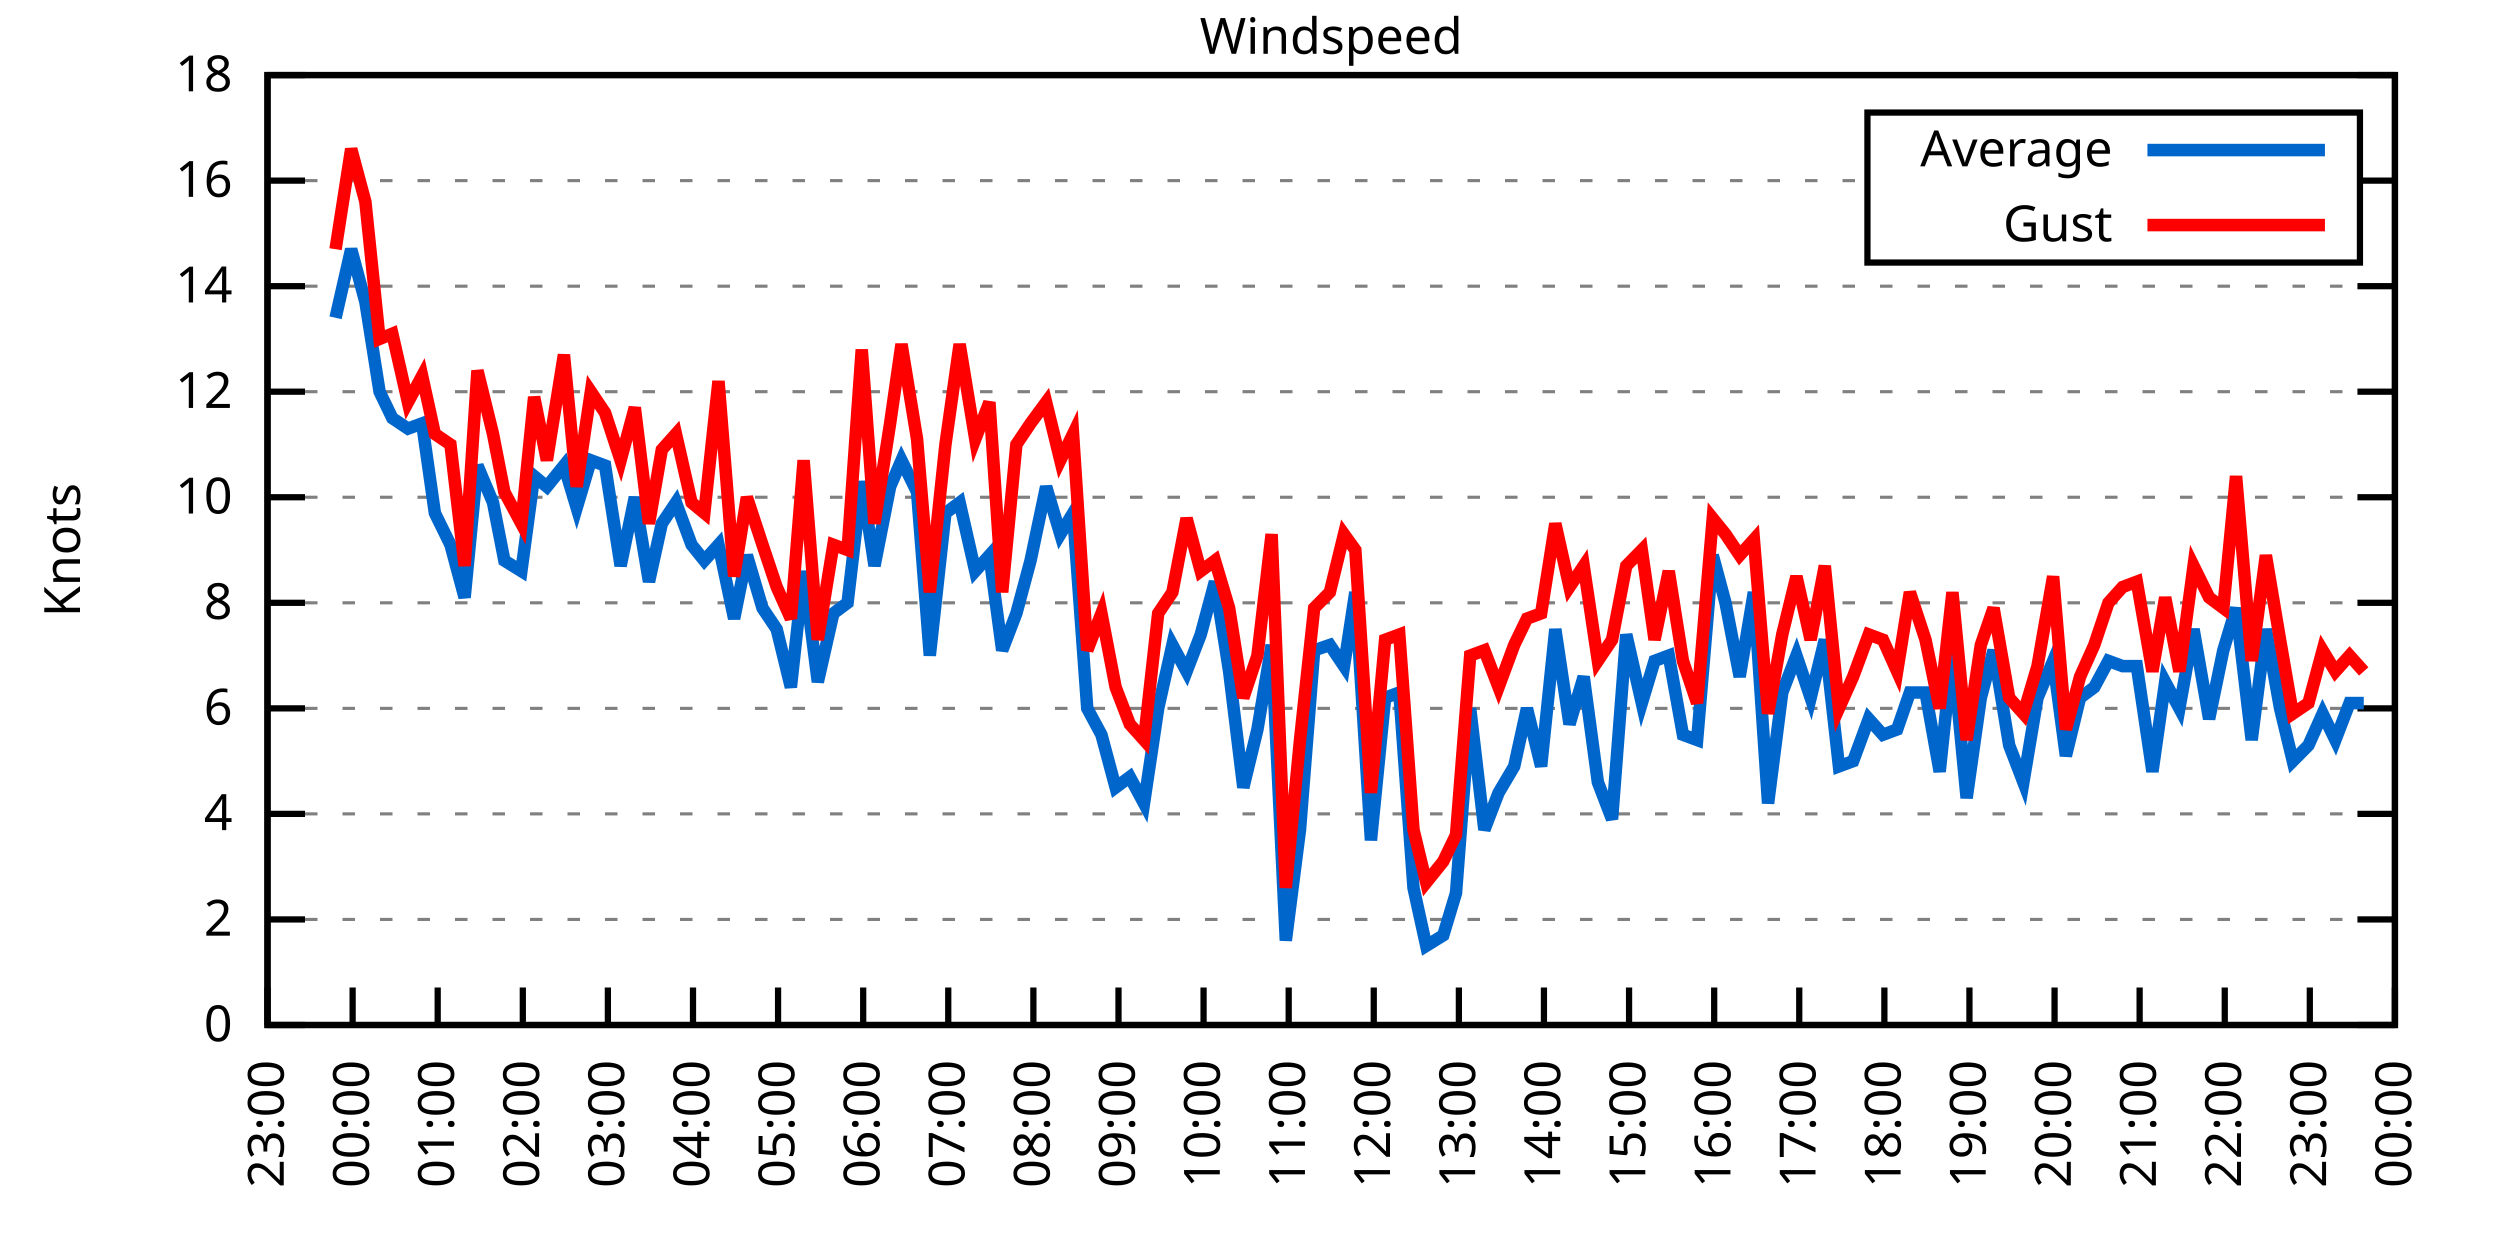
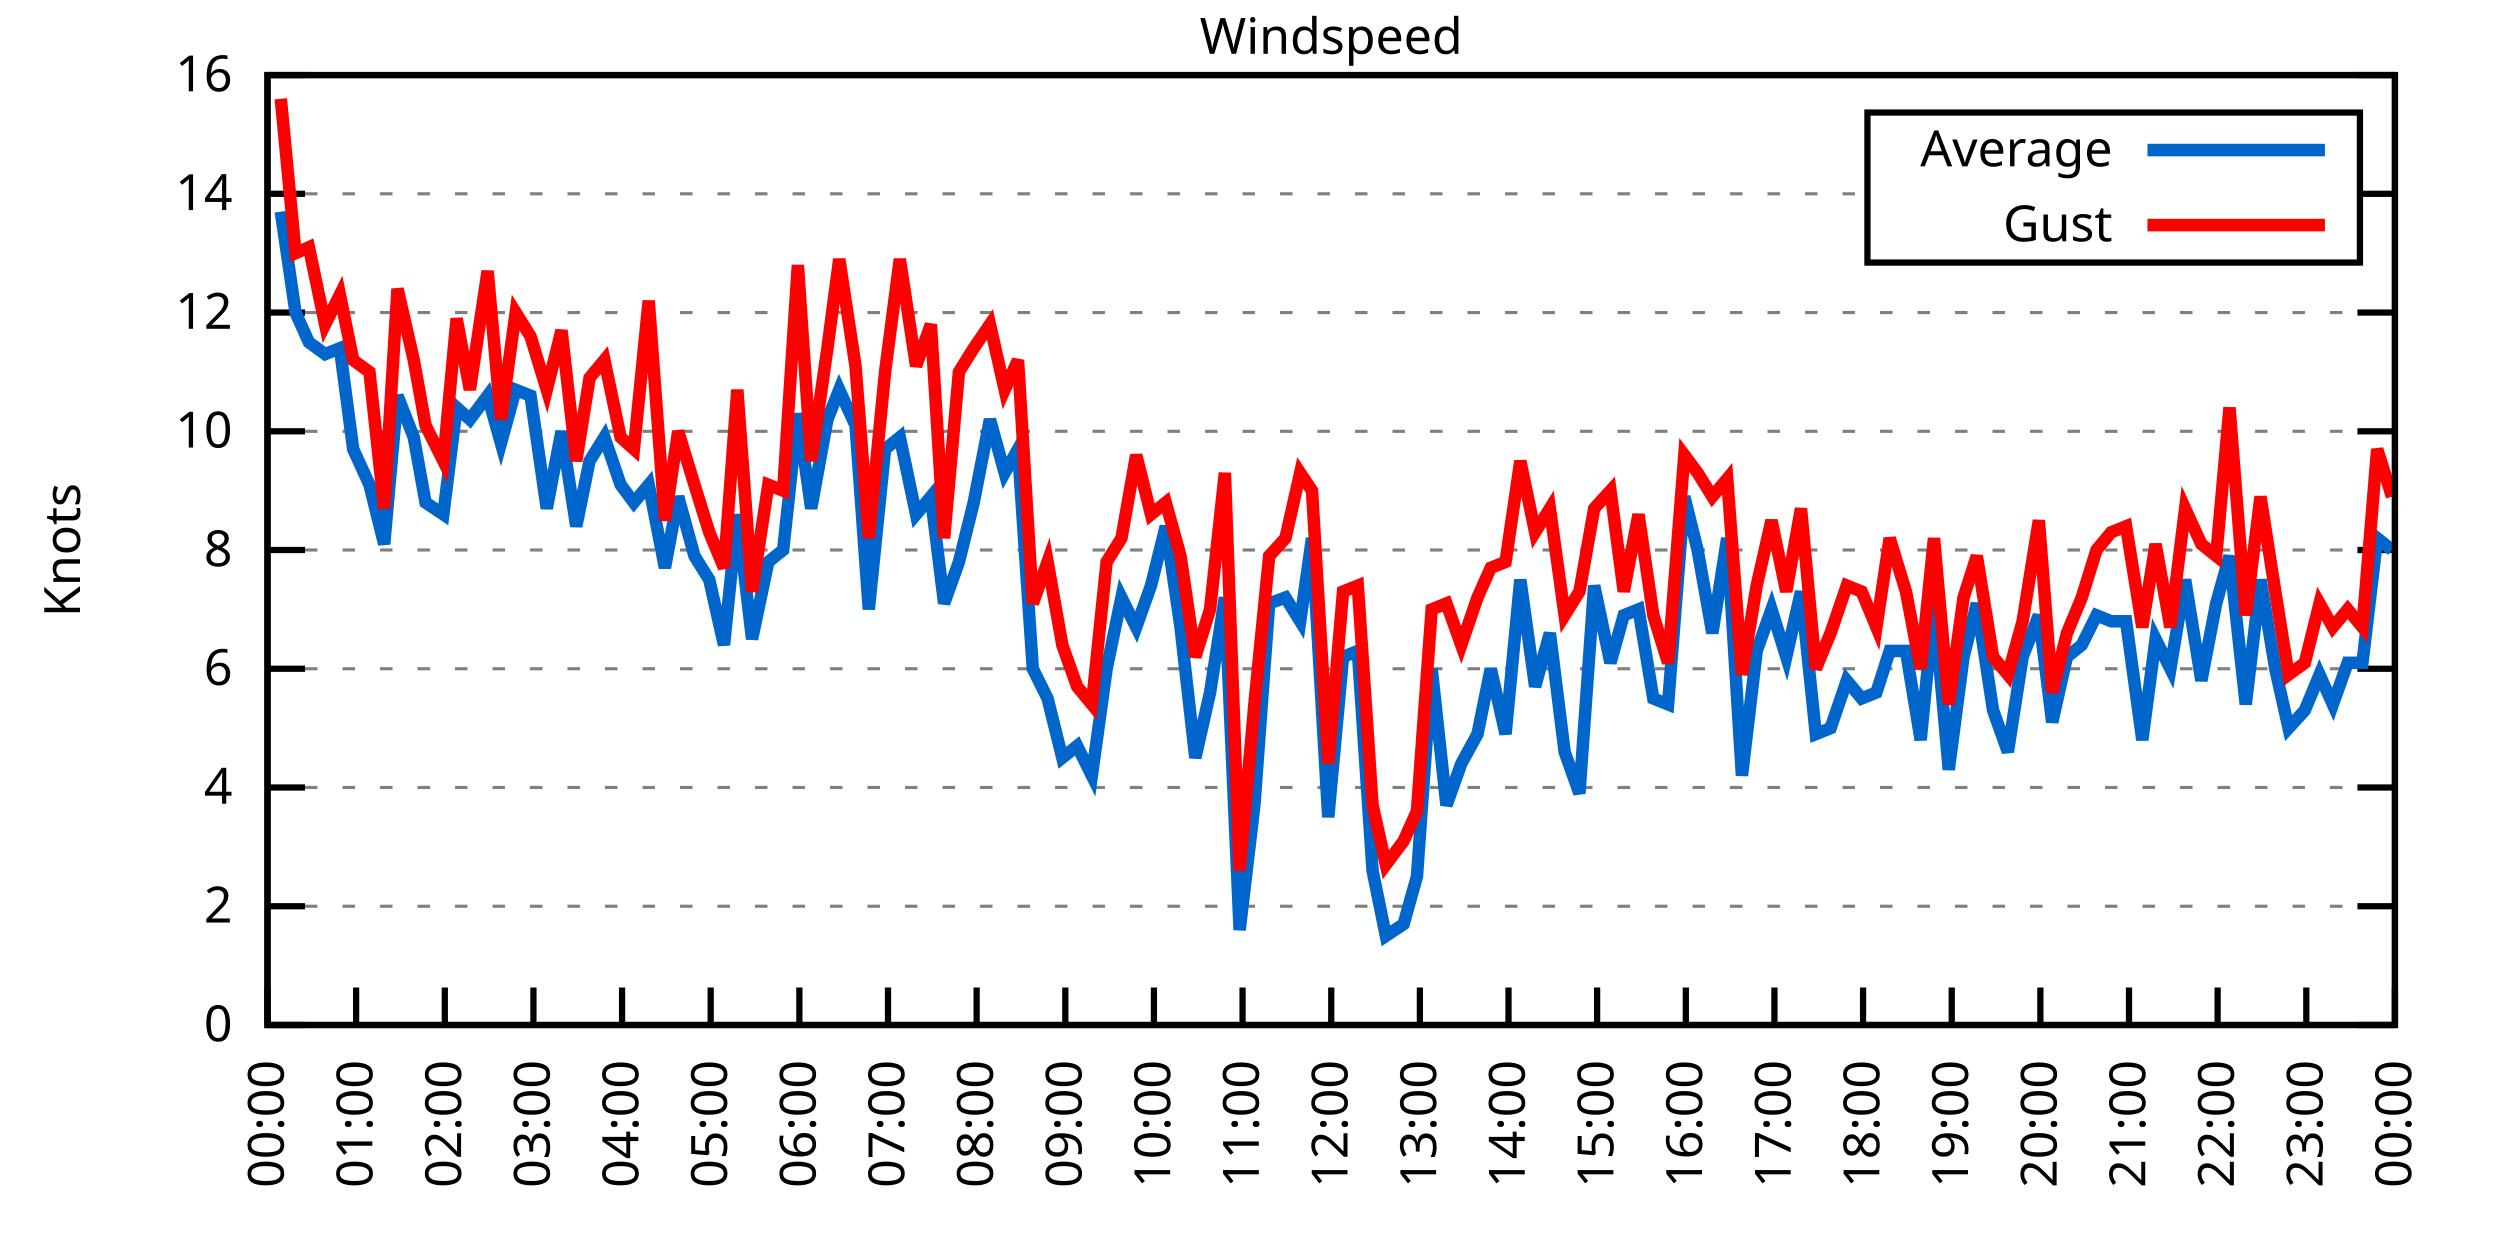
<svg xmlns="http://www.w3.org/2000/svg" xmlns:xlink="http://www.w3.org/1999/xlink" width="400" height="200" viewBox="0 0 400 200">
  <g id="gnuplot_canvas">
    <rect x="0" y="0" width="400" height="200" fill="none" />
    <defs>
      <circle id="gpDot" r="0.5" stroke-width="0.5" stroke="currentColor" />
      <path id="gpPt0" stroke-width="0.333" stroke="currentColor" d="M-1,0 h2 M0,-1 v2" />
      <path id="gpPt1" stroke-width="0.333" stroke="currentColor" d="M-1,-1 L1,1 M1,-1 L-1,1" />
      <path id="gpPt2" stroke-width="0.333" stroke="currentColor" d="M-1,0 L1,0 M0,-1 L0,1 M-1,-1 L1,1 M-1,1 L1,-1" />
      <rect id="gpPt3" stroke-width="0.333" stroke="currentColor" x="-1" y="-1" width="2" height="2" />
      <rect id="gpPt4" stroke-width="0.333" stroke="currentColor" fill="currentColor" x="-1" y="-1" width="2" height="2" />
      <circle id="gpPt5" stroke-width="0.333" stroke="currentColor" cx="0" cy="0" r="1" />
      <use xlink:href="#gpPt5" id="gpPt6" fill="currentColor" stroke="none" />
      <path id="gpPt7" stroke-width="0.333" stroke="currentColor" d="M0,-1.33 L-1.33,0.67 L1.33,0.67 z" />
      <use xlink:href="#gpPt7" id="gpPt8" fill="currentColor" stroke="none" />
      <use xlink:href="#gpPt7" id="gpPt9" stroke="currentColor" transform="rotate(180)" />
      <use xlink:href="#gpPt9" id="gpPt10" fill="currentColor" stroke="none" />
      <use xlink:href="#gpPt3" id="gpPt11" stroke="currentColor" transform="rotate(45)" />
      <use xlink:href="#gpPt11" id="gpPt12" fill="currentColor" stroke="none" />
      <path id="gpPt13" stroke-width="0.333" stroke="currentColor" d="M0,1.330 L1.265,0.411 L0.782,-1.067 L-0.782,-1.076 L-1.265,0.411 z" />
      <use xlink:href="#gpPt13" id="gpPt14" fill="currentColor" stroke="none" />
      <filter id="textbox" filterUnits="objectBoundingBox" x="0" y="0" height="1" width="1">
        <feFlood flood-color="white" flood-opacity="1" result="bgnd" />
        <feComposite in="SourceGraphic" in2="bgnd" operator="atop" />
      </filter>
      <filter id="greybox" filterUnits="objectBoundingBox" x="0" y="0" height="1" width="1">
        <feFlood flood-color="lightgrey" flood-opacity="1" result="grey" />
        <feComposite in="SourceGraphic" in2="grey" operator="atop" />
      </filter>
    </defs>
    <g fill="none" color="white" stroke="currentColor" stroke-width="1.00" stroke-linecap="butt" stroke-linejoin="miter">
</g>
    <g fill="none" color="black" stroke="currentColor" stroke-width="1.00" stroke-linecap="butt" stroke-linejoin="miter">
      <g stroke="none" shape-rendering="crispEdges">
        <polygon fill="rgb(255, 255, 255)" points="42.80,164.00 383.18,164.00 383.18,12.02 42.80,12.02 " />
      </g>
    </g>
    <g fill="none" color="black" stroke="currentColor" stroke-width="1.00" stroke-linecap="butt" stroke-linejoin="miter">
</g>
    <g fill="none" color="black" stroke="black" stroke-width="0.50" stroke-linecap="butt" stroke-linejoin="miter">
</g>
    <g fill="none" color="gray" stroke="currentColor" stroke-width="0.50" stroke-linecap="butt" stroke-linejoin="miter">
      <path stroke="gray" stroke-dasharray="2,4" class="gridline" d="M42.80,164.00 L383.19,164.00  " />
    </g>
    <g fill="none" color="gray" stroke="gray" stroke-width="1.00" stroke-linecap="butt" stroke-linejoin="miter">
</g>
    <g fill="none" color="black" stroke="currentColor" stroke-width="1.00" stroke-linecap="butt" stroke-linejoin="miter">
      <path stroke="black" d="M42.80,164.00 L48.80,164.00 M383.19,164.00 L377.19,164.00  " />
      <g transform="translate(37.20,166.60)" stroke="none" fill="black" font-family="Sans" font-size="8.00" text-anchor="end">
        <text>
          <tspan font-family="Sans"> 0</tspan>
        </text>
      </g>
    </g>
    <g fill="none" color="black" stroke="currentColor" stroke-width="1.00" stroke-linecap="butt" stroke-linejoin="miter">
</g>
    <g fill="none" color="black" stroke="black" stroke-width="0.50" stroke-linecap="butt" stroke-linejoin="miter">
</g>
    <g fill="none" color="gray" stroke="currentColor" stroke-width="0.50" stroke-linecap="butt" stroke-linejoin="miter">
-       <path stroke="gray" stroke-dasharray="2,4" class="gridline" d="M42.80,147.11 L383.19,147.11  " />
-     </g>
-     <g fill="none" color="gray" stroke="gray" stroke-width="1.00" stroke-linecap="butt" stroke-linejoin="miter">
- </g>
-     <g fill="none" color="black" stroke="currentColor" stroke-width="1.00" stroke-linecap="butt" stroke-linejoin="miter">
-       <path stroke="black" d="M42.80,147.11 L48.80,147.11 M383.19,147.11 L377.19,147.11  " />
-       <g transform="translate(37.20,149.71)" stroke="none" fill="black" font-family="Sans" font-size="8.00" text-anchor="end">
+       <path stroke="gray" stroke-dasharray="2,4" class="gridline" d="M42.80,145.00 L383.19,145.00  " />
+     </g>
+     <g fill="none" color="gray" stroke="gray" stroke-width="1.00" stroke-linecap="butt" stroke-linejoin="miter">
+ </g>
+     <g fill="none" color="black" stroke="currentColor" stroke-width="1.00" stroke-linecap="butt" stroke-linejoin="miter">
+       <path stroke="black" d="M42.80,145.00 L48.80,145.00 M383.19,145.00 L377.19,145.00  " />
+       <g transform="translate(37.20,147.60)" stroke="none" fill="black" font-family="Sans" font-size="8.00" text-anchor="end">
        <text>
          <tspan font-family="Sans"> 2</tspan>
        </text>
      </g>
    </g>
    <g fill="none" color="black" stroke="currentColor" stroke-width="1.00" stroke-linecap="butt" stroke-linejoin="miter">
</g>
    <g fill="none" color="black" stroke="black" stroke-width="0.50" stroke-linecap="butt" stroke-linejoin="miter">
</g>
    <g fill="none" color="gray" stroke="currentColor" stroke-width="0.50" stroke-linecap="butt" stroke-linejoin="miter">
-       <path stroke="gray" stroke-dasharray="2,4" class="gridline" d="M42.80,130.22 L383.19,130.22  " />
-     </g>
-     <g fill="none" color="gray" stroke="gray" stroke-width="1.00" stroke-linecap="butt" stroke-linejoin="miter">
- </g>
-     <g fill="none" color="black" stroke="currentColor" stroke-width="1.00" stroke-linecap="butt" stroke-linejoin="miter">
-       <path stroke="black" d="M42.80,130.22 L48.80,130.22 M383.19,130.22 L377.19,130.22  " />
-       <g transform="translate(37.20,132.82)" stroke="none" fill="black" font-family="Sans" font-size="8.00" text-anchor="end">
+       <path stroke="gray" stroke-dasharray="2,4" class="gridline" d="M42.80,126.00 L383.19,126.00  " />
+     </g>
+     <g fill="none" color="gray" stroke="gray" stroke-width="1.00" stroke-linecap="butt" stroke-linejoin="miter">
+ </g>
+     <g fill="none" color="black" stroke="currentColor" stroke-width="1.00" stroke-linecap="butt" stroke-linejoin="miter">
+       <path stroke="black" d="M42.80,126.00 L48.80,126.00 M383.19,126.00 L377.19,126.00  " />
+       <g transform="translate(37.20,128.60)" stroke="none" fill="black" font-family="Sans" font-size="8.00" text-anchor="end">
        <text>
          <tspan font-family="Sans"> 4</tspan>
        </text>
      </g>
    </g>
    <g fill="none" color="black" stroke="currentColor" stroke-width="1.00" stroke-linecap="butt" stroke-linejoin="miter">
</g>
    <g fill="none" color="black" stroke="black" stroke-width="0.50" stroke-linecap="butt" stroke-linejoin="miter">
</g>
    <g fill="none" color="gray" stroke="currentColor" stroke-width="0.50" stroke-linecap="butt" stroke-linejoin="miter">
-       <path stroke="gray" stroke-dasharray="2,4" class="gridline" d="M42.80,113.34 L383.19,113.34  " />
-     </g>
-     <g fill="none" color="gray" stroke="gray" stroke-width="1.00" stroke-linecap="butt" stroke-linejoin="miter">
- </g>
-     <g fill="none" color="black" stroke="currentColor" stroke-width="1.00" stroke-linecap="butt" stroke-linejoin="miter">
-       <path stroke="black" d="M42.80,113.34 L48.80,113.34 M383.19,113.34 L377.19,113.34  " />
-       <g transform="translate(37.20,115.94)" stroke="none" fill="black" font-family="Sans" font-size="8.00" text-anchor="end">
+       <path stroke="gray" stroke-dasharray="2,4" class="gridline" d="M42.80,107.00 L383.19,107.00  " />
+     </g>
+     <g fill="none" color="gray" stroke="gray" stroke-width="1.00" stroke-linecap="butt" stroke-linejoin="miter">
+ </g>
+     <g fill="none" color="black" stroke="currentColor" stroke-width="1.00" stroke-linecap="butt" stroke-linejoin="miter">
+       <path stroke="black" d="M42.80,107.00 L48.80,107.00 M383.19,107.00 L377.19,107.00  " />
+       <g transform="translate(37.20,109.60)" stroke="none" fill="black" font-family="Sans" font-size="8.00" text-anchor="end">
        <text>
          <tspan font-family="Sans"> 6</tspan>
        </text>
      </g>
    </g>
    <g fill="none" color="black" stroke="currentColor" stroke-width="1.00" stroke-linecap="butt" stroke-linejoin="miter">
</g>
    <g fill="none" color="black" stroke="black" stroke-width="0.50" stroke-linecap="butt" stroke-linejoin="miter">
</g>
    <g fill="none" color="gray" stroke="currentColor" stroke-width="0.50" stroke-linecap="butt" stroke-linejoin="miter">
-       <path stroke="gray" stroke-dasharray="2,4" class="gridline" d="M42.80,96.45 L383.19,96.45  " />
-     </g>
-     <g fill="none" color="gray" stroke="gray" stroke-width="1.00" stroke-linecap="butt" stroke-linejoin="miter">
- </g>
-     <g fill="none" color="black" stroke="currentColor" stroke-width="1.00" stroke-linecap="butt" stroke-linejoin="miter">
-       <path stroke="black" d="M42.80,96.45 L48.80,96.45 M383.19,96.45 L377.19,96.45  " />
-       <g transform="translate(37.20,99.05)" stroke="none" fill="black" font-family="Sans" font-size="8.00" text-anchor="end">
+       <path stroke="gray" stroke-dasharray="2,4" class="gridline" d="M42.80,88.00 L383.19,88.00  " />
+     </g>
+     <g fill="none" color="gray" stroke="gray" stroke-width="1.00" stroke-linecap="butt" stroke-linejoin="miter">
+ </g>
+     <g fill="none" color="black" stroke="currentColor" stroke-width="1.00" stroke-linecap="butt" stroke-linejoin="miter">
+       <path stroke="black" d="M42.80,88.00 L48.80,88.00 M383.19,88.00 L377.19,88.00  " />
+       <g transform="translate(37.20,90.60)" stroke="none" fill="black" font-family="Sans" font-size="8.00" text-anchor="end">
        <text>
          <tspan font-family="Sans"> 8</tspan>
        </text>
      </g>
    </g>
    <g fill="none" color="black" stroke="currentColor" stroke-width="1.00" stroke-linecap="butt" stroke-linejoin="miter">
</g>
    <g fill="none" color="black" stroke="black" stroke-width="0.50" stroke-linecap="butt" stroke-linejoin="miter">
</g>
    <g fill="none" color="gray" stroke="currentColor" stroke-width="0.50" stroke-linecap="butt" stroke-linejoin="miter">
-       <path stroke="gray" stroke-dasharray="2,4" class="gridline" d="M42.80,79.56 L383.19,79.56  " />
-     </g>
-     <g fill="none" color="gray" stroke="gray" stroke-width="1.00" stroke-linecap="butt" stroke-linejoin="miter">
- </g>
-     <g fill="none" color="black" stroke="currentColor" stroke-width="1.00" stroke-linecap="butt" stroke-linejoin="miter">
-       <path stroke="black" d="M42.80,79.56 L48.80,79.56 M383.19,79.56 L377.19,79.56  " />
-       <g transform="translate(37.20,82.16)" stroke="none" fill="black" font-family="Sans" font-size="8.00" text-anchor="end">
+       <path stroke="gray" stroke-dasharray="2,4" class="gridline" d="M42.80,69.01 L383.19,69.01  " />
+     </g>
+     <g fill="none" color="gray" stroke="gray" stroke-width="1.00" stroke-linecap="butt" stroke-linejoin="miter">
+ </g>
+     <g fill="none" color="black" stroke="currentColor" stroke-width="1.00" stroke-linecap="butt" stroke-linejoin="miter">
+       <path stroke="black" d="M42.80,69.01 L48.80,69.01 M383.19,69.01 L377.19,69.01  " />
+       <g transform="translate(37.20,71.61)" stroke="none" fill="black" font-family="Sans" font-size="8.00" text-anchor="end">
        <text>
          <tspan font-family="Sans"> 10</tspan>
        </text>
      </g>
    </g>
    <g fill="none" color="black" stroke="currentColor" stroke-width="1.00" stroke-linecap="butt" stroke-linejoin="miter">
</g>
    <g fill="none" color="black" stroke="black" stroke-width="0.50" stroke-linecap="butt" stroke-linejoin="miter">
</g>
    <g fill="none" color="gray" stroke="currentColor" stroke-width="0.50" stroke-linecap="butt" stroke-linejoin="miter">
-       <path stroke="gray" stroke-dasharray="2,4" class="gridline" d="M42.80,62.67 L383.19,62.67  " />
-     </g>
-     <g fill="none" color="gray" stroke="gray" stroke-width="1.00" stroke-linecap="butt" stroke-linejoin="miter">
- </g>
-     <g fill="none" color="black" stroke="currentColor" stroke-width="1.00" stroke-linecap="butt" stroke-linejoin="miter">
-       <path stroke="black" d="M42.80,62.67 L48.80,62.67 M383.19,62.67 L377.19,62.67  " />
-       <g transform="translate(37.20,65.27)" stroke="none" fill="black" font-family="Sans" font-size="8.00" text-anchor="end">
+       <path stroke="gray" stroke-dasharray="2,4" class="gridline" d="M42.80,50.01 L383.19,50.01  " />
+     </g>
+     <g fill="none" color="gray" stroke="gray" stroke-width="1.00" stroke-linecap="butt" stroke-linejoin="miter">
+ </g>
+     <g fill="none" color="black" stroke="currentColor" stroke-width="1.00" stroke-linecap="butt" stroke-linejoin="miter">
+       <path stroke="black" d="M42.80,50.01 L48.80,50.01 M383.19,50.01 L377.19,50.01  " />
+       <g transform="translate(37.20,52.61)" stroke="none" fill="black" font-family="Sans" font-size="8.00" text-anchor="end">
        <text>
          <tspan font-family="Sans"> 12</tspan>
        </text>
      </g>
    </g>
    <g fill="none" color="black" stroke="currentColor" stroke-width="1.00" stroke-linecap="butt" stroke-linejoin="miter">
</g>
    <g fill="none" color="black" stroke="black" stroke-width="0.50" stroke-linecap="butt" stroke-linejoin="miter">
</g>
    <g fill="none" color="gray" stroke="currentColor" stroke-width="0.50" stroke-linecap="butt" stroke-linejoin="miter">
-       <path stroke="gray" stroke-dasharray="2,4" class="gridline" d="M42.80,45.79 L383.19,45.79  " />
-     </g>
-     <g fill="none" color="gray" stroke="gray" stroke-width="1.00" stroke-linecap="butt" stroke-linejoin="miter">
- </g>
-     <g fill="none" color="black" stroke="currentColor" stroke-width="1.00" stroke-linecap="butt" stroke-linejoin="miter">
-       <path stroke="black" d="M42.80,45.79 L48.80,45.79 M383.19,45.79 L377.19,45.79  " />
-       <g transform="translate(37.20,48.39)" stroke="none" fill="black" font-family="Sans" font-size="8.00" text-anchor="end">
+       <path stroke="gray" stroke-dasharray="2,4" class="gridline" d="M42.80,31.01 L298.79,31.01 M377.59,31.01 L383.19,31.01  " />
+     </g>
+     <g fill="none" color="gray" stroke="gray" stroke-width="1.00" stroke-linecap="butt" stroke-linejoin="miter">
+ </g>
+     <g fill="none" color="black" stroke="currentColor" stroke-width="1.00" stroke-linecap="butt" stroke-linejoin="miter">
+       <path stroke="black" d="M42.80,31.01 L48.80,31.01 M383.19,31.01 L377.19,31.01  " />
+       <g transform="translate(37.20,33.61)" stroke="none" fill="black" font-family="Sans" font-size="8.00" text-anchor="end">
        <text>
          <tspan font-family="Sans"> 14</tspan>
-         </text>
-       </g>
-     </g>
-     <g fill="none" color="black" stroke="currentColor" stroke-width="1.00" stroke-linecap="butt" stroke-linejoin="miter">
- </g>
-     <g fill="none" color="black" stroke="black" stroke-width="0.50" stroke-linecap="butt" stroke-linejoin="miter">
- </g>
-     <g fill="none" color="gray" stroke="currentColor" stroke-width="0.50" stroke-linecap="butt" stroke-linejoin="miter">
-       <path stroke="gray" stroke-dasharray="2,4" class="gridline" d="M42.80,28.90 L298.79,28.90 M377.59,28.90 L383.19,28.90  " />
-     </g>
-     <g fill="none" color="gray" stroke="gray" stroke-width="1.00" stroke-linecap="butt" stroke-linejoin="miter">
- </g>
-     <g fill="none" color="black" stroke="currentColor" stroke-width="1.00" stroke-linecap="butt" stroke-linejoin="miter">
-       <path stroke="black" d="M42.80,28.90 L48.80,28.90 M383.19,28.90 L377.19,28.90  " />
-       <g transform="translate(37.20,31.50)" stroke="none" fill="black" font-family="Sans" font-size="8.00" text-anchor="end">
-         <text>
-           <tspan font-family="Sans"> 16</tspan>
        </text>
      </g>
    </g>
    <g fill="none" color="black" stroke="currentColor" stroke-width="1.00" stroke-linecap="butt" stroke-linejoin="miter">
</g>
    <g fill="none" color="black" stroke="black" stroke-width="0.50" stroke-linecap="butt" stroke-linejoin="miter">
</g>
    <g fill="none" color="gray" stroke="currentColor" stroke-width="0.50" stroke-linecap="butt" stroke-linejoin="miter">
      <path stroke="gray" stroke-dasharray="2,4" class="gridline" d="M42.80,12.01 L383.19,12.01  " />
    </g>
    <g fill="none" color="gray" stroke="gray" stroke-width="1.00" stroke-linecap="butt" stroke-linejoin="miter">
</g>
    <g fill="none" color="black" stroke="currentColor" stroke-width="1.00" stroke-linecap="butt" stroke-linejoin="miter">
      <path stroke="black" d="M42.80,12.01 L48.80,12.01 M383.19,12.01 L377.19,12.01  " />
      <g transform="translate(37.20,14.61)" stroke="none" fill="black" font-family="Sans" font-size="8.00" text-anchor="end">
        <text>
-           <tspan font-family="Sans"> 18</tspan>
+           <tspan font-family="Sans"> 16</tspan>
        </text>
      </g>
    </g>
    <g fill="none" color="black" stroke="currentColor" stroke-width="1.00" stroke-linecap="butt" stroke-linejoin="miter">
      <path stroke="black" d="M42.80,164.00 L42.80,158.00  " />
      <g transform="translate(45.40,169.60) rotate(270.00)" stroke="none" fill="black" font-family="Sans" font-size="8.00" text-anchor="end">
        <text>
-           <tspan font-family="Sans">23:00</tspan>
-         </text>
-       </g>
-     </g>
-     <g fill="none" color="black" stroke="currentColor" stroke-width="1.00" stroke-linecap="butt" stroke-linejoin="miter">
-       <path stroke="black" d="M56.42,164.00 L56.42,158.00  " />
-       <g transform="translate(59.02,169.60) rotate(270.00)" stroke="none" fill="black" font-family="Sans" font-size="8.00" text-anchor="end">
-         <text>
          <tspan font-family="Sans">00:00</tspan>
        </text>
      </g>
    </g>
    <g fill="none" color="black" stroke="currentColor" stroke-width="1.00" stroke-linecap="butt" stroke-linejoin="miter">
-       <path stroke="black" d="M70.03,164.00 L70.03,158.00  " />
-       <g transform="translate(72.63,169.60) rotate(270.00)" stroke="none" fill="black" font-family="Sans" font-size="8.00" text-anchor="end">
+       <path stroke="black" d="M56.98,164.00 L56.98,158.00  " />
+       <g transform="translate(59.58,169.60) rotate(270.00)" stroke="none" fill="black" font-family="Sans" font-size="8.00" text-anchor="end">
        <text>
          <tspan font-family="Sans">01:00</tspan>
        </text>
      </g>
    </g>
    <g fill="none" color="black" stroke="currentColor" stroke-width="1.00" stroke-linecap="butt" stroke-linejoin="miter">
-       <path stroke="black" d="M83.65,164.00 L83.65,158.00  " />
-       <g transform="translate(86.25,169.60) rotate(270.00)" stroke="none" fill="black" font-family="Sans" font-size="8.00" text-anchor="end">
+       <path stroke="black" d="M71.17,164.00 L71.17,158.00  " />
+       <g transform="translate(73.77,169.60) rotate(270.00)" stroke="none" fill="black" font-family="Sans" font-size="8.00" text-anchor="end">
        <text>
          <tspan font-family="Sans">02:00</tspan>
        </text>
      </g>
    </g>
    <g fill="none" color="black" stroke="currentColor" stroke-width="1.00" stroke-linecap="butt" stroke-linejoin="miter">
-       <path stroke="black" d="M97.26,164.00 L97.26,158.00  " />
-       <g transform="translate(99.86,169.60) rotate(270.00)" stroke="none" fill="black" font-family="Sans" font-size="8.00" text-anchor="end">
+       <path stroke="black" d="M85.35,164.00 L85.35,158.00  " />
+       <g transform="translate(87.95,169.60) rotate(270.00)" stroke="none" fill="black" font-family="Sans" font-size="8.00" text-anchor="end">
        <text>
          <tspan font-family="Sans">03:00</tspan>
        </text>
      </g>
    </g>
    <g fill="none" color="black" stroke="currentColor" stroke-width="1.00" stroke-linecap="butt" stroke-linejoin="miter">
-       <path stroke="black" d="M110.88,164.00 L110.88,158.00  " />
-       <g transform="translate(113.48,169.60) rotate(270.00)" stroke="none" fill="black" font-family="Sans" font-size="8.00" text-anchor="end">
+       <path stroke="black" d="M99.53,164.00 L99.53,158.00  " />
+       <g transform="translate(102.13,169.60) rotate(270.00)" stroke="none" fill="black" font-family="Sans" font-size="8.00" text-anchor="end">
        <text>
          <tspan font-family="Sans">04:00</tspan>
        </text>
      </g>
    </g>
    <g fill="none" color="black" stroke="currentColor" stroke-width="1.00" stroke-linecap="butt" stroke-linejoin="miter">
-       <path stroke="black" d="M124.49,164.00 L124.49,158.00  " />
-       <g transform="translate(127.09,169.60) rotate(270.00)" stroke="none" fill="black" font-family="Sans" font-size="8.00" text-anchor="end">
+       <path stroke="black" d="M113.71,164.00 L113.71,158.00  " />
+       <g transform="translate(116.31,169.60) rotate(270.00)" stroke="none" fill="black" font-family="Sans" font-size="8.00" text-anchor="end">
        <text>
          <tspan font-family="Sans">05:00</tspan>
        </text>
      </g>
    </g>
    <g fill="none" color="black" stroke="currentColor" stroke-width="1.00" stroke-linecap="butt" stroke-linejoin="miter">
-       <path stroke="black" d="M138.11,164.00 L138.11,158.00  " />
-       <g transform="translate(140.71,169.60) rotate(270.00)" stroke="none" fill="black" font-family="Sans" font-size="8.00" text-anchor="end">
+       <path stroke="black" d="M127.90,164.00 L127.90,158.00  " />
+       <g transform="translate(130.50,169.60) rotate(270.00)" stroke="none" fill="black" font-family="Sans" font-size="8.00" text-anchor="end">
        <text>
          <tspan font-family="Sans">06:00</tspan>
        </text>
      </g>
    </g>
    <g fill="none" color="black" stroke="currentColor" stroke-width="1.00" stroke-linecap="butt" stroke-linejoin="miter">
-       <path stroke="black" d="M151.72,164.00 L151.72,158.00  " />
-       <g transform="translate(154.32,169.60) rotate(270.00)" stroke="none" fill="black" font-family="Sans" font-size="8.00" text-anchor="end">
+       <path stroke="black" d="M142.08,164.00 L142.08,158.00  " />
+       <g transform="translate(144.68,169.60) rotate(270.00)" stroke="none" fill="black" font-family="Sans" font-size="8.00" text-anchor="end">
        <text>
          <tspan font-family="Sans">07:00</tspan>
        </text>
      </g>
    </g>
    <g fill="none" color="black" stroke="currentColor" stroke-width="1.00" stroke-linecap="butt" stroke-linejoin="miter">
-       <path stroke="black" d="M165.34,164.00 L165.34,158.00  " />
-       <g transform="translate(167.94,169.60) rotate(270.00)" stroke="none" fill="black" font-family="Sans" font-size="8.00" text-anchor="end">
+       <path stroke="black" d="M156.26,164.00 L156.26,158.00  " />
+       <g transform="translate(158.86,169.60) rotate(270.00)" stroke="none" fill="black" font-family="Sans" font-size="8.00" text-anchor="end">
        <text>
          <tspan font-family="Sans">08:00</tspan>
        </text>
      </g>
    </g>
    <g fill="none" color="black" stroke="currentColor" stroke-width="1.00" stroke-linecap="butt" stroke-linejoin="miter">
-       <path stroke="black" d="M178.96,164.00 L178.96,158.00  " />
-       <g transform="translate(181.56,169.60) rotate(270.00)" stroke="none" fill="black" font-family="Sans" font-size="8.00" text-anchor="end">
+       <path stroke="black" d="M170.45,164.00 L170.45,158.00  " />
+       <g transform="translate(173.05,169.60) rotate(270.00)" stroke="none" fill="black" font-family="Sans" font-size="8.00" text-anchor="end">
        <text>
          <tspan font-family="Sans">09:00</tspan>
        </text>
      </g>
    </g>
    <g fill="none" color="black" stroke="currentColor" stroke-width="1.00" stroke-linecap="butt" stroke-linejoin="miter">
-       <path stroke="black" d="M192.57,164.00 L192.57,158.00  " />
-       <g transform="translate(195.17,169.60) rotate(270.00)" stroke="none" fill="black" font-family="Sans" font-size="8.00" text-anchor="end">
+       <path stroke="black" d="M184.63,164.00 L184.63,158.00  " />
+       <g transform="translate(187.23,169.60) rotate(270.00)" stroke="none" fill="black" font-family="Sans" font-size="8.00" text-anchor="end">
        <text>
          <tspan font-family="Sans">10:00</tspan>
        </text>
      </g>
    </g>
    <g fill="none" color="black" stroke="currentColor" stroke-width="1.00" stroke-linecap="butt" stroke-linejoin="miter">
-       <path stroke="black" d="M206.19,164.00 L206.19,158.00  " />
-       <g transform="translate(208.79,169.60) rotate(270.00)" stroke="none" fill="black" font-family="Sans" font-size="8.00" text-anchor="end">
+       <path stroke="black" d="M198.81,164.00 L198.81,158.00  " />
+       <g transform="translate(201.41,169.60) rotate(270.00)" stroke="none" fill="black" font-family="Sans" font-size="8.00" text-anchor="end">
        <text>
          <tspan font-family="Sans">11:00</tspan>
        </text>
      </g>
    </g>
    <g fill="none" color="black" stroke="currentColor" stroke-width="1.00" stroke-linecap="butt" stroke-linejoin="miter">
-       <path stroke="black" d="M219.80,164.00 L219.80,158.00  " />
-       <g transform="translate(222.40,169.60) rotate(270.00)" stroke="none" fill="black" font-family="Sans" font-size="8.00" text-anchor="end">
+       <path stroke="black" d="M213.00,164.00 L213.00,158.00  " />
+       <g transform="translate(215.60,169.60) rotate(270.00)" stroke="none" fill="black" font-family="Sans" font-size="8.00" text-anchor="end">
        <text>
          <tspan font-family="Sans">12:00</tspan>
        </text>
      </g>
    </g>
    <g fill="none" color="black" stroke="currentColor" stroke-width="1.00" stroke-linecap="butt" stroke-linejoin="miter">
-       <path stroke="black" d="M233.42,164.00 L233.42,158.00  " />
-       <g transform="translate(236.02,169.60) rotate(270.00)" stroke="none" fill="black" font-family="Sans" font-size="8.00" text-anchor="end">
+       <path stroke="black" d="M227.18,164.00 L227.18,158.00  " />
+       <g transform="translate(229.78,169.60) rotate(270.00)" stroke="none" fill="black" font-family="Sans" font-size="8.00" text-anchor="end">
        <text>
          <tspan font-family="Sans">13:00</tspan>
        </text>
      </g>
    </g>
    <g fill="none" color="black" stroke="currentColor" stroke-width="1.00" stroke-linecap="butt" stroke-linejoin="miter">
-       <path stroke="black" d="M247.03,164.00 L247.03,158.00  " />
-       <g transform="translate(249.63,169.60) rotate(270.00)" stroke="none" fill="black" font-family="Sans" font-size="8.00" text-anchor="end">
+       <path stroke="black" d="M241.36,164.00 L241.36,158.00  " />
+       <g transform="translate(243.96,169.60) rotate(270.00)" stroke="none" fill="black" font-family="Sans" font-size="8.00" text-anchor="end">
        <text>
          <tspan font-family="Sans">14:00</tspan>
        </text>
      </g>
    </g>
    <g fill="none" color="black" stroke="currentColor" stroke-width="1.00" stroke-linecap="butt" stroke-linejoin="miter">
-       <path stroke="black" d="M260.65,164.00 L260.65,158.00  " />
-       <g transform="translate(263.25,169.60) rotate(270.00)" stroke="none" fill="black" font-family="Sans" font-size="8.00" text-anchor="end">
+       <path stroke="black" d="M255.54,164.00 L255.54,158.00  " />
+       <g transform="translate(258.14,169.60) rotate(270.00)" stroke="none" fill="black" font-family="Sans" font-size="8.00" text-anchor="end">
        <text>
          <tspan font-family="Sans">15:00</tspan>
        </text>
      </g>
    </g>
    <g fill="none" color="black" stroke="currentColor" stroke-width="1.00" stroke-linecap="butt" stroke-linejoin="miter">
-       <path stroke="black" d="M274.27,164.00 L274.27,158.00  " />
-       <g transform="translate(276.87,169.60) rotate(270.00)" stroke="none" fill="black" font-family="Sans" font-size="8.00" text-anchor="end">
+       <path stroke="black" d="M269.73,164.00 L269.73,158.00  " />
+       <g transform="translate(272.33,169.60) rotate(270.00)" stroke="none" fill="black" font-family="Sans" font-size="8.00" text-anchor="end">
        <text>
          <tspan font-family="Sans">16:00</tspan>
        </text>
      </g>
    </g>
    <g fill="none" color="black" stroke="currentColor" stroke-width="1.00" stroke-linecap="butt" stroke-linejoin="miter">
-       <path stroke="black" d="M287.88,164.00 L287.88,158.00  " />
-       <g transform="translate(290.48,169.60) rotate(270.00)" stroke="none" fill="black" font-family="Sans" font-size="8.00" text-anchor="end">
+       <path stroke="black" d="M283.91,164.00 L283.91,158.00  " />
+       <g transform="translate(286.51,169.60) rotate(270.00)" stroke="none" fill="black" font-family="Sans" font-size="8.00" text-anchor="end">
        <text>
          <tspan font-family="Sans">17:00</tspan>
        </text>
      </g>
    </g>
    <g fill="none" color="black" stroke="currentColor" stroke-width="1.00" stroke-linecap="butt" stroke-linejoin="miter">
-       <path stroke="black" d="M301.50,164.00 L301.50,158.00  " />
-       <g transform="translate(304.10,169.60) rotate(270.00)" stroke="none" fill="black" font-family="Sans" font-size="8.00" text-anchor="end">
+       <path stroke="black" d="M298.09,164.00 L298.09,158.00  " />
+       <g transform="translate(300.69,169.60) rotate(270.00)" stroke="none" fill="black" font-family="Sans" font-size="8.00" text-anchor="end">
        <text>
          <tspan font-family="Sans">18:00</tspan>
        </text>
      </g>
    </g>
    <g fill="none" color="black" stroke="currentColor" stroke-width="1.00" stroke-linecap="butt" stroke-linejoin="miter">
-       <path stroke="black" d="M315.11,164.00 L315.11,158.00  " />
-       <g transform="translate(317.71,169.60) rotate(270.00)" stroke="none" fill="black" font-family="Sans" font-size="8.00" text-anchor="end">
+       <path stroke="black" d="M312.28,164.00 L312.28,158.00  " />
+       <g transform="translate(314.88,169.60) rotate(270.00)" stroke="none" fill="black" font-family="Sans" font-size="8.00" text-anchor="end">
        <text>
          <tspan font-family="Sans">19:00</tspan>
        </text>
      </g>
    </g>
    <g fill="none" color="black" stroke="currentColor" stroke-width="1.00" stroke-linecap="butt" stroke-linejoin="miter">
-       <path stroke="black" d="M328.73,164.00 L328.73,158.00  " />
-       <g transform="translate(331.33,169.60) rotate(270.00)" stroke="none" fill="black" font-family="Sans" font-size="8.00" text-anchor="end">
+       <path stroke="black" d="M326.46,164.00 L326.46,158.00  " />
+       <g transform="translate(329.06,169.60) rotate(270.00)" stroke="none" fill="black" font-family="Sans" font-size="8.00" text-anchor="end">
        <text>
          <tspan font-family="Sans">20:00</tspan>
        </text>
      </g>
    </g>
    <g fill="none" color="black" stroke="currentColor" stroke-width="1.00" stroke-linecap="butt" stroke-linejoin="miter">
-       <path stroke="black" d="M342.34,164.00 L342.34,158.00  " />
-       <g transform="translate(344.94,169.60) rotate(270.00)" stroke="none" fill="black" font-family="Sans" font-size="8.00" text-anchor="end">
+       <path stroke="black" d="M340.64,164.00 L340.64,158.00  " />
+       <g transform="translate(343.24,169.60) rotate(270.00)" stroke="none" fill="black" font-family="Sans" font-size="8.00" text-anchor="end">
        <text>
          <tspan font-family="Sans">21:00</tspan>
        </text>
      </g>
    </g>
    <g fill="none" color="black" stroke="currentColor" stroke-width="1.00" stroke-linecap="butt" stroke-linejoin="miter">
-       <path stroke="black" d="M355.96,164.00 L355.96,158.00  " />
-       <g transform="translate(358.56,169.60) rotate(270.00)" stroke="none" fill="black" font-family="Sans" font-size="8.00" text-anchor="end">
+       <path stroke="black" d="M354.82,164.00 L354.82,158.00  " />
+       <g transform="translate(357.42,169.60) rotate(270.00)" stroke="none" fill="black" font-family="Sans" font-size="8.00" text-anchor="end">
        <text>
          <tspan font-family="Sans">22:00</tspan>
        </text>
      </g>
    </g>
    <g fill="none" color="black" stroke="currentColor" stroke-width="1.00" stroke-linecap="butt" stroke-linejoin="miter">
-       <path stroke="black" d="M369.57,164.00 L369.57,158.00  " />
-       <g transform="translate(372.17,169.60) rotate(270.00)" stroke="none" fill="black" font-family="Sans" font-size="8.00" text-anchor="end">
+       <path stroke="black" d="M369.01,164.00 L369.01,158.00  " />
+       <g transform="translate(371.61,169.60) rotate(270.00)" stroke="none" fill="black" font-family="Sans" font-size="8.00" text-anchor="end">
        <text>
          <tspan font-family="Sans">23:00</tspan>
        </text>
      </g>
    </g>
    <g fill="none" color="black" stroke="currentColor" stroke-width="1.00" stroke-linecap="butt" stroke-linejoin="miter">
      <path stroke="black" d="M383.19,164.00 L383.19,158.00  " />
      <g transform="translate(385.79,169.60) rotate(270.00)" stroke="none" fill="black" font-family="Sans" font-size="8.00" text-anchor="end">
        <text>
          <tspan font-family="Sans">00:00</tspan>
        </text>
      </g>
    </g>
    <g fill="none" color="black" stroke="currentColor" stroke-width="1.00" stroke-linecap="butt" stroke-linejoin="miter">
</g>
    <g fill="none" color="black" stroke="currentColor" stroke-width="1.00" stroke-linecap="butt" stroke-linejoin="miter">
      <path stroke="black" d="M42.80,12.01 L42.80,164.00 L383.19,164.00 L383.19,12.01 L42.80,12.01 Z  " />
    </g>
    <g fill="none" color="black" stroke="currentColor" stroke-width="1.00" stroke-linecap="butt" stroke-linejoin="miter">
</g>
    <g fill="none" color="black" stroke="currentColor" stroke-width="1.00" stroke-linecap="butt" stroke-linejoin="miter">
      <path stroke="black" d="M298.79,42.01 L298.79,18.01 L377.59,18.01 L377.59,42.01 L298.79,42.01 Z  " />
    </g>
    <g id="Windspeed_plot_1">
      <g fill="none" color="white" stroke="black" stroke-width="2.00" stroke-linecap="butt" stroke-linejoin="miter">
</g>
      <g fill="none" color="black" stroke="currentColor" stroke-width="2.00" stroke-linecap="butt" stroke-linejoin="miter">
        <g transform="translate(337.99,26.61)" stroke="none" fill="black" font-family="Sans" font-size="8.00" text-anchor="end">
          <text>
            <tspan font-family="Sans">Average</tspan>
          </text>
        </g>
      </g>
      <g fill="none" color="black" stroke="currentColor" stroke-width="2.00" stroke-linecap="butt" stroke-linejoin="miter">
-         <path stroke="rgb(  0, 102, 204)" d="M343.59,24.01 L371.99,24.01 M53.69,50.85 L56.19,39.87 L58.46,48.32 L60.73,62.67 L62.77,66.90 L65.27,68.58   L67.54,67.74 L69.58,82.09 L72.07,87.16 L74.34,95.60 L76.39,74.49 L78.88,80.41 L80.70,89.69 L83.42,91.38   L85.46,76.18 L87.50,77.87 L90.23,74.49 L92.27,81.25 L94.54,73.65 L96.81,74.49 L99.30,90.54 L101.57,79.56   L103.84,93.07 L105.89,83.78 L108.15,80.41 L110.65,87.16 L112.69,89.69 L114.96,87.16 L117.46,98.98 L119.50,88.85   L122.00,97.29 L124.27,100.67 L126.54,109.96 L128.58,91.38 L130.85,109.11 L133.34,98.14 L135.61,96.45 L137.88,77.03   L139.92,90.54 L142.42,77.87 L144.24,73.65 L146.73,78.72 L148.77,104.89 L151.27,82.09 L153.54,80.41 L156.04,91.38   L158.31,88.85 L160.35,104.05 L162.62,98.14 L164.89,89.69 L167.38,77.87 L169.65,85.47 L171.69,82.09 L173.96,113.34   L176.23,117.56 L178.50,126.00 L180.77,124.31 L183.04,128.54 L185.31,113.34 L187.58,103.20 L189.85,107.43 L192.12,101.52   L194.39,93.07 L196.66,107.43 L198.93,126.00 L201.19,116.71 L203.46,103.20 L205.73,150.49 L208.00,132.76 L210.27,104.05   L212.77,103.20 L215.04,106.58 L216.85,94.76 L219.35,134.45 L221.62,111.65 L223.89,110.80 L226.16,142.05 L228.20,151.33   L230.92,149.65 L232.96,142.89 L235.23,113.34 L237.50,132.76 L239.77,126.85 L242.27,122.62 L244.31,113.34 L246.58,122.62   L248.85,100.67 L251.12,115.87 L253.39,108.27 L255.66,125.16 L257.93,131.07 L260.20,101.52 L262.69,112.49 L264.73,105.74   L267.00,104.89 L269.27,117.56 L271.54,118.40 L274.04,88.85 L276.08,96.45 L278.35,108.27 L280.62,94.76 L282.89,128.54   L285.16,110.80 L287.43,104.89 L289.70,111.65 L291.97,102.36 L294.23,122.62 L296.50,121.78 L299.00,115.03 L301.27,117.56   L303.54,116.71 L305.58,110.80 L308.08,110.80 L310.35,123.47 L312.39,104.05 L314.66,127.69 L316.93,111.65 L318.97,104.05   L321.47,119.25 L323.74,125.16 L326.00,111.65 L328.50,105.74 L330.54,120.94 L332.81,111.65 L335.08,109.96 L337.35,105.74   L339.62,106.58 L341.89,106.58 L344.39,123.47 L346.43,109.11 L348.70,113.34 L350.97,100.67 L353.46,115.03 L355.73,104.05   L357.77,97.29 L360.27,118.40 L362.54,100.67 L364.81,113.34 L366.85,121.78 L369.35,119.25 L371.62,114.18 L373.66,118.40   L375.93,112.49 L378.20,112.49  " />
+         <path stroke="rgb(  0, 102, 204)" d="M343.59,24.01 L371.99,24.01 M44.93,33.86 L47.29,50.01 L49.42,54.76 L52.02,56.66 L54.38,55.71 L56.51,71.86   L59.11,77.56 L61.47,87.06 L63.60,63.31 L66.20,69.96 L68.09,80.41 L70.93,82.31 L73.06,65.21 L75.18,67.11   L78.02,63.31 L80.15,70.91 L82.51,62.36 L84.88,63.31 L87.48,81.36 L89.84,69.01 L92.20,84.21 L94.33,73.76   L96.70,69.96 L99.30,77.56 L101.42,80.41 L103.79,77.56 L106.39,90.85 L108.51,79.46 L111.11,88.95 L113.48,92.75   L115.84,103.20 L117.97,82.31 L120.33,102.25 L122.93,89.90 L125.30,88.00 L127.66,66.16 L129.79,81.36 L132.39,67.11   L134.28,62.36 L136.88,68.06 L139.01,97.50 L141.61,71.86 L143.97,69.96 L146.57,82.31 L148.94,79.46 L151.06,96.55   L153.43,89.90 L155.79,80.41 L158.39,67.11 L160.75,75.66 L162.88,71.86 L165.25,107.00 L167.61,111.75 L169.97,121.25   L172.34,119.35 L174.70,124.10 L177.06,107.00 L179.43,95.60 L181.79,100.35 L184.16,93.70 L186.52,84.21 L188.88,100.35   L191.25,121.25 L193.61,110.80 L195.98,95.60 L198.34,148.80 L200.70,128.85 L203.07,96.55 L205.67,95.60 L208.03,99.40   L209.92,86.11 L212.52,130.75 L214.89,105.10 L217.25,104.15 L219.61,139.30 L221.74,149.75 L224.58,147.85 L226.71,140.25   L229.07,107.00 L231.43,128.85 L233.80,122.20 L236.40,117.45 L238.52,107.00 L240.89,117.45 L243.25,92.75 L245.62,109.85   L247.98,101.30 L250.34,120.30 L252.71,126.95 L255.07,93.70 L257.67,106.05 L259.80,98.45 L262.16,97.50 L264.53,111.75   L266.89,112.70 L269.49,79.46 L271.62,88.00 L273.98,101.30 L276.35,86.11 L278.71,124.10 L281.07,104.15 L283.44,97.50   L285.80,105.10 L288.16,94.65 L290.53,117.45 L292.89,116.50 L295.49,108.90 L297.86,111.75 L300.22,110.80 L302.35,104.15   L304.95,104.15 L307.31,118.40 L309.44,96.55 L311.80,123.15 L314.17,105.10 L316.29,96.55 L318.89,113.65 L321.26,120.30   L323.62,105.10 L326.22,98.45 L328.35,115.55 L330.71,105.10 L333.08,103.20 L335.44,98.45 L337.80,99.40 L340.17,99.40   L342.77,118.40 L344.90,102.25 L347.26,107.00 L349.62,92.75 L352.22,108.90 L354.59,96.55 L356.72,88.95 L359.32,112.70   L361.68,92.75 L364.04,107.00 L366.17,116.50 L368.77,113.65 L371.13,107.95 L373.26,112.70 L375.63,106.05 L377.99,106.05   L380.35,86.11 L382.72,88.00  " />
      </g>
    </g>
    <g id="Windspeed_plot_2">
      <g fill="none" color="black" stroke="currentColor" stroke-width="2.00" stroke-linecap="butt" stroke-linejoin="miter">
        <g transform="translate(337.99,38.61)" stroke="none" fill="black" font-family="Sans" font-size="8.00" text-anchor="end">
          <text>
            <tspan font-family="Sans">Gust</tspan>
          </text>
        </g>
      </g>
      <g fill="none" color="black" stroke="currentColor" stroke-width="2.00" stroke-linecap="butt" stroke-linejoin="miter">
-         <path stroke="rgb(255,   0,   0)" d="M343.59,36.01 L371.99,36.01 M53.69,39.87 L56.19,23.83 L58.46,32.28 L60.73,54.23 L62.77,53.39 L65.27,64.36   L67.54,60.14 L69.58,69.43 L72.07,71.12 L74.34,90.54 L76.39,59.30 L78.88,69.43 L80.70,78.72 L83.42,83.78   L85.46,63.52 L87.50,73.65 L90.23,56.76 L92.27,77.87 L94.54,62.67 L96.81,66.05 L99.30,73.65 L101.57,65.21   L103.84,83.78 L105.89,71.96 L108.15,69.43 L110.65,80.41 L112.69,82.09 L114.96,60.98 L117.46,92.23 L119.50,79.56   L122.00,87.16 L124.27,93.92 L126.54,98.98 L128.58,73.65 L130.85,102.36 L133.34,87.16 L135.61,88.00 L137.88,55.92   L139.92,83.78 L142.42,67.74 L144.24,55.07 L146.73,70.27 L148.77,94.76 L151.27,71.12 L153.54,55.07 L156.04,70.27   L158.31,64.36 L160.35,94.76 L162.62,71.12 L164.89,67.74 L167.38,64.36 L169.65,73.65 L171.69,69.43 L173.96,104.05   L176.23,98.14 L178.50,109.96 L180.77,115.87 L183.04,118.40 L185.31,98.14 L187.58,94.76 L189.85,82.94 L192.12,91.38   L194.39,89.69 L196.66,97.29 L198.93,111.65 L201.19,104.89 L203.46,85.47 L205.73,142.05 L208.00,118.40 L210.27,97.29   L212.77,94.76 L215.04,85.47 L216.85,88.00 L219.35,126.85 L221.62,102.36 L223.89,101.52 L226.16,132.76 L228.20,141.20   L230.92,137.82 L232.96,133.60 L235.23,104.89 L237.50,104.05 L239.77,109.96 L242.27,103.20 L244.31,98.98 L246.58,98.14   L248.85,83.78 L251.12,93.92 L253.39,90.54 L255.66,105.74 L257.93,102.36 L260.20,90.54 L262.69,88.00 L264.73,102.36   L267.00,91.38 L269.27,105.74 L271.54,112.49 L274.04,82.94 L276.08,85.47 L278.35,88.85 L280.62,86.32 L282.89,114.18   L285.16,101.52 L287.43,92.23 L289.70,102.36 L291.97,90.54 L294.23,113.34 L296.50,108.27 L299.00,101.52 L301.27,102.36   L303.54,107.43 L305.58,94.76 L308.08,102.36 L310.35,113.34 L312.39,94.76 L314.66,118.40 L316.93,103.20 L318.97,97.29   L321.47,111.65 L323.74,114.18 L326.00,106.58 L328.50,92.23 L330.54,116.71 L332.81,108.27 L335.08,103.20 L337.35,96.45   L339.62,93.92 L341.89,93.07 L344.39,107.43 L346.43,95.60 L348.70,107.43 L350.97,90.54 L353.46,95.60 L355.73,97.29   L357.77,76.18 L360.27,105.74 L362.54,88.85 L364.81,102.36 L366.85,114.18 L369.35,112.49 L371.62,104.05 L373.66,107.43   L375.93,104.89 L378.20,107.43  " />
+         <path stroke="rgb(255,   0,   0)" d="M343.59,36.01 L371.99,36.01 M44.93,15.81 L47.29,40.51 L49.42,39.56 L52.02,51.91 L54.38,47.16 L56.51,57.61   L59.11,59.51 L61.47,81.36 L63.60,46.21 L66.20,57.61 L68.09,68.06 L70.93,73.76 L73.06,50.96 L75.18,62.36   L78.02,43.36 L80.15,67.11 L82.51,50.01 L84.88,53.81 L87.48,62.36 L89.84,52.86 L92.20,73.76 L94.33,60.46   L96.70,57.61 L99.30,69.96 L101.42,71.86 L103.79,48.11 L106.39,83.26 L108.51,69.01 L111.11,77.56 L113.48,85.16   L115.84,90.85 L117.97,62.36 L120.33,94.65 L122.93,77.56 L125.30,78.51 L127.66,42.41 L129.79,73.76 L132.39,55.71   L134.28,41.46 L136.88,58.56 L139.01,86.11 L141.61,59.51 L143.97,41.46 L146.57,58.56 L148.94,51.91 L151.06,86.11   L153.43,59.51 L155.79,55.71 L158.39,51.91 L160.75,62.36 L162.88,57.61 L165.25,96.55 L167.61,89.90 L169.97,103.20   L172.34,109.85 L174.70,112.70 L177.06,89.90 L179.43,86.11 L181.79,72.81 L184.16,82.31 L186.52,80.41 L188.88,88.95   L191.25,105.10 L193.61,97.50 L195.98,75.66 L198.34,139.30 L200.70,112.70 L203.07,88.95 L205.67,86.11 L208.03,75.66   L209.92,78.51 L212.52,122.20 L214.89,94.65 L217.25,93.70 L219.61,128.85 L221.74,138.35 L224.58,134.55 L226.71,129.80   L229.07,97.50 L231.43,96.55 L233.80,103.20 L236.40,95.60 L238.52,90.85 L240.89,89.90 L243.25,73.76 L245.62,85.16   L247.98,81.36 L250.34,98.45 L252.71,94.65 L255.07,81.36 L257.67,78.51 L259.80,94.65 L262.16,82.31 L264.53,98.45   L266.89,106.05 L269.49,72.81 L271.62,75.66 L273.98,79.46 L276.35,76.61 L278.71,107.95 L281.07,93.70 L283.44,83.26   L285.80,94.65 L288.16,81.36 L290.53,107.00 L292.89,101.30 L295.49,93.70 L297.86,94.65 L300.22,100.35 L302.35,86.11   L304.95,94.65 L307.31,107.00 L309.44,86.11 L311.80,112.70 L314.17,95.60 L316.29,88.95 L318.89,105.10 L321.26,107.95   L323.62,99.40 L326.22,83.26 L328.35,110.80 L330.71,101.30 L333.08,95.60 L335.44,88.00 L337.80,85.16 L340.17,84.21   L342.77,100.35 L344.90,87.06 L347.26,100.35 L349.62,81.36 L352.22,87.06 L354.59,88.95 L356.72,65.21 L359.32,98.45   L361.68,79.46 L364.04,94.65 L366.17,107.95 L368.77,106.05 L371.13,96.55 L373.26,100.35 L375.63,97.50 L377.99,100.35   L380.35,71.86 L382.72,79.46  " />
      </g>
    </g>
    <g fill="none" color="black" stroke="currentColor" stroke-width="2.00" stroke-linecap="butt" stroke-linejoin="miter">
</g>
    <g fill="none" color="black" stroke="black" stroke-width="1.00" stroke-linecap="butt" stroke-linejoin="miter">
</g>
    <g fill="none" color="black" stroke="currentColor" stroke-width="1.00" stroke-linecap="butt" stroke-linejoin="miter">
      <path stroke="black" d="M42.80,12.01 L42.80,164.00 L383.19,164.00 L383.19,12.01 L42.80,12.01 Z  " />
      <g transform="translate(12.80,88.01) rotate(270.00)" stroke="none" fill="black" font-family="Sans" font-size="8.00" text-anchor="middle">
        <text>
          <tspan font-family="Sans">Knots</tspan>
        </text>
      </g>
    </g>
    <g fill="none" color="black" stroke="currentColor" stroke-width="1.00" stroke-linecap="butt" stroke-linejoin="miter">
</g>
    <g fill="none" color="black" stroke="currentColor" stroke-width="1.00" stroke-linecap="butt" stroke-linejoin="miter">
      <g transform="translate(212.99,8.61)" stroke="none" fill="black" font-family="Sans" font-size="8.00" text-anchor="middle">
        <text>
          <tspan font-family="Sans">Windspeed</tspan>
        </text>
      </g>
    </g>
    <g fill="none" color="black" stroke="currentColor" stroke-width="1.00" stroke-linecap="butt" stroke-linejoin="miter">
</g>
  </g>
</svg>
